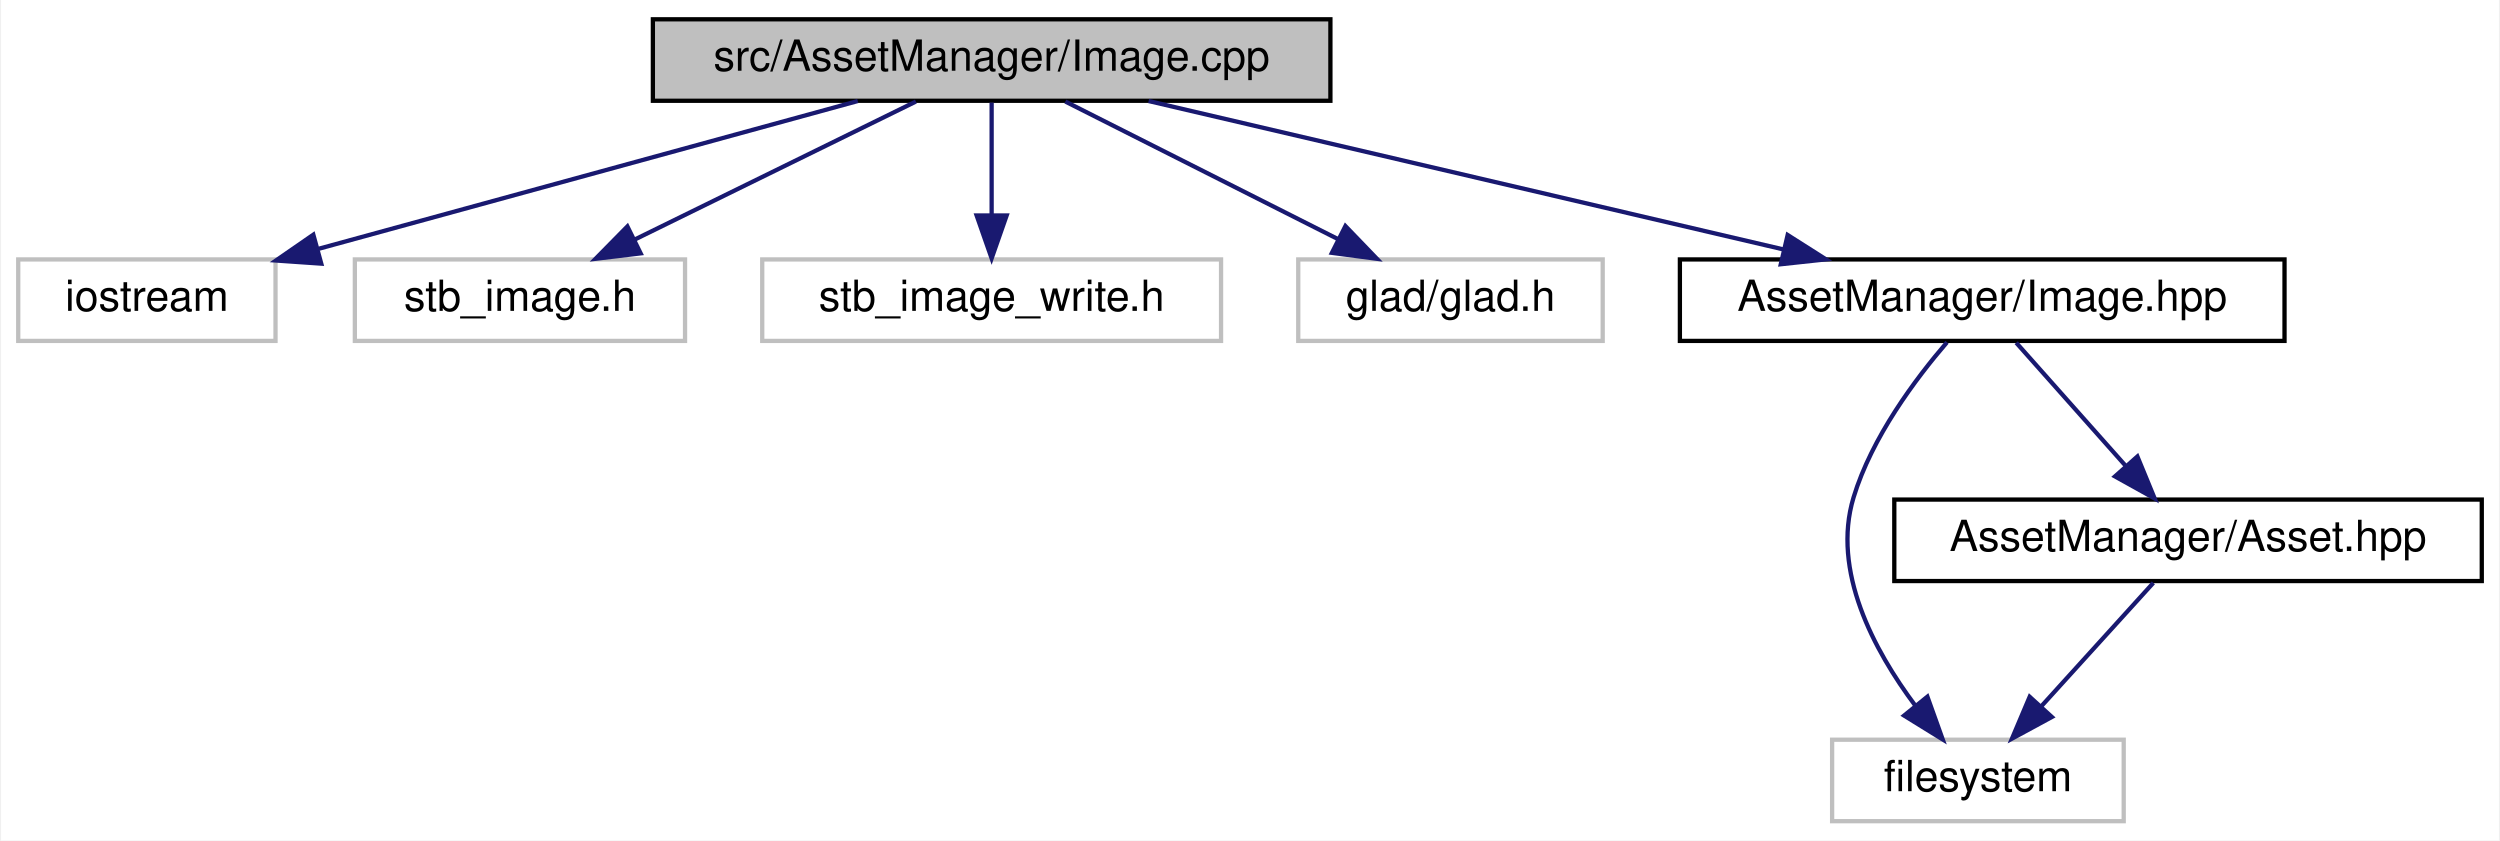
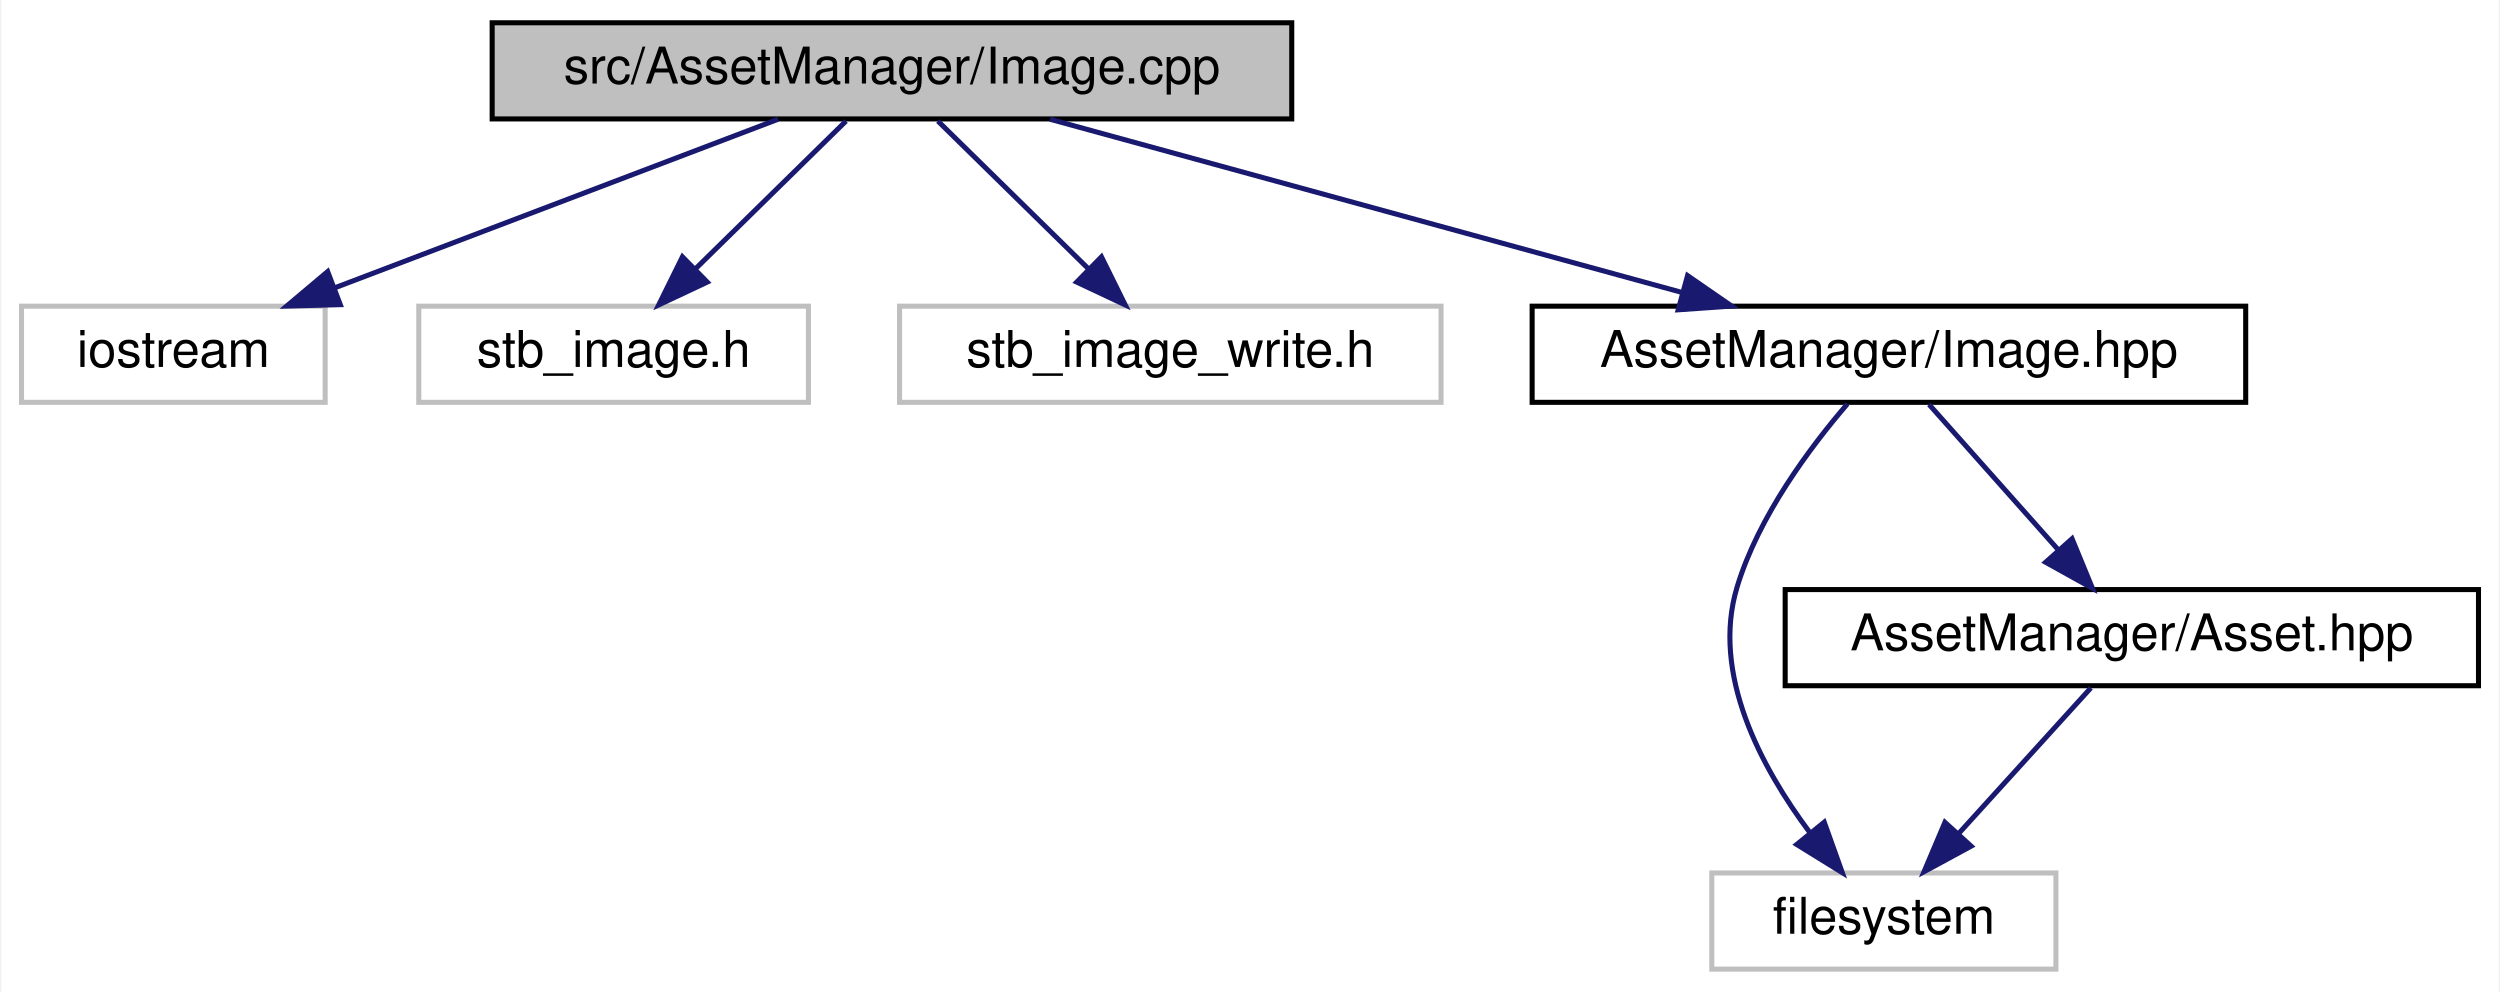
- <svg xmlns="http://www.w3.org/2000/svg" xmlns:xlink="http://www.w3.org/1999/xlink" width="583pt" height="196pt" viewBox="0.00 0.00 582.50 196.00">
+ <svg xmlns="http://www.w3.org/2000/svg" xmlns:xlink="http://www.w3.org/1999/xlink" width="494pt" height="196pt" viewBox="0.00 0.00 493.50 196.00">
  <g id="graph0" class="graph" transform="scale(1 1) rotate(0) translate(4 192)">
-     <polygon fill="white" stroke="transparent" points="-4,4 -4,-192 578.5,-192 578.5,4 -4,4" />
+     <polygon fill="white" stroke="transparent" points="-4,4 -4,-192 489.5,-192 489.5,4 -4,4" />
    <g id="node1" class="node">
      <g id="a_node1">
        <a xlink:title=" ">
-           <polygon fill="#bfbfbf" stroke="black" points="148,-168.5 148,-187.5 306,-187.5 306,-168.5 148,-168.5" />
-           <text text-anchor="middle" x="227" y="-175.5" font-family="Helvetica,sans-Serif" font-size="10.00">src/AssetManager/Image.cpp</text>
+           <polygon fill="#bfbfbf" stroke="black" points="93,-168.5 93,-187.5 251,-187.5 251,-168.5 93,-168.5" />
+           <text text-anchor="middle" x="172" y="-175.5" font-family="Helvetica,sans-Serif" font-size="10.00">src/AssetManager/Image.cpp</text>
        </a>
      </g>
    </g>
    <g id="node2" class="node">
      <g id="a_node2">
        <a xlink:title=" ">
          <polygon fill="white" stroke="#bfbfbf" points="0,-112.5 0,-131.5 60,-131.5 60,-112.5 0,-112.5" />
          <text text-anchor="middle" x="30" y="-119.5" font-family="Helvetica,sans-Serif" font-size="10.00">iostream</text>
        </a>
      </g>
    </g>
    <g id="edge1" class="edge">
-       <path fill="none" stroke="midnightblue" d="M195.78,-168.44C161.77,-159.12 107.25,-144.17 70.09,-133.99" />
-       <polygon fill="midnightblue" stroke="midnightblue" points="70.67,-130.52 60.1,-131.25 68.82,-137.27 70.67,-130.52" />
+       <path fill="none" stroke="midnightblue" d="M149.5,-168.44C125.92,-159.48 88.68,-145.31 62.04,-135.18" />
+       <polygon fill="midnightblue" stroke="midnightblue" points="62.99,-131.8 52.4,-131.52 60.5,-138.34 62.99,-131.8" />
    </g>
    <g id="node3" class="node">
      <g id="a_node3">
        <a xlink:title=" ">
          <polygon fill="white" stroke="#bfbfbf" points="78.5,-112.5 78.5,-131.5 155.5,-131.5 155.5,-112.5 78.5,-112.5" />
          <text text-anchor="middle" x="117" y="-119.5" font-family="Helvetica,sans-Serif" font-size="10.00">stb_image.h</text>
        </a>
      </g>
    </g>
    <g id="edge2" class="edge">
-       <path fill="none" stroke="midnightblue" d="M209.33,-168.32C191.61,-159.62 164.1,-146.12 143.71,-136.11" />
-       <polygon fill="midnightblue" stroke="midnightblue" points="145.15,-132.92 134.63,-131.65 142.06,-139.2 145.15,-132.92" />
+       <path fill="none" stroke="midnightblue" d="M162.92,-168.08C154.83,-160.14 142.8,-148.34 133.09,-138.8" />
+       <polygon fill="midnightblue" stroke="midnightblue" points="135.5,-136.26 125.91,-131.75 130.6,-141.25 135.5,-136.26" />
    </g>
    <g id="node4" class="node">
      <g id="a_node4">
        <a xlink:title=" ">
          <polygon fill="white" stroke="#bfbfbf" points="173.5,-112.5 173.5,-131.5 280.5,-131.5 280.5,-112.5 173.5,-112.5" />
          <text text-anchor="middle" x="227" y="-119.5" font-family="Helvetica,sans-Serif" font-size="10.00">stb_image_write.h</text>
        </a>
      </g>
    </g>
    <g id="edge3" class="edge">
-       <path fill="none" stroke="midnightblue" d="M227,-168.08C227,-161.01 227,-150.86 227,-141.99" />
-       <polygon fill="midnightblue" stroke="midnightblue" points="230.5,-141.75 227,-131.75 223.5,-141.75 230.5,-141.75" />
+       <path fill="none" stroke="midnightblue" d="M181.08,-168.08C189.17,-160.14 201.2,-148.34 210.91,-138.8" />
+       <polygon fill="midnightblue" stroke="midnightblue" points="213.4,-141.25 218.09,-131.75 208.5,-136.26 213.4,-141.25" />
    </g>
    <g id="node5" class="node">
      <g id="a_node5">
-         <a xlink:title=" ">
-           <polygon fill="white" stroke="#bfbfbf" points="298.5,-112.5 298.5,-131.5 369.5,-131.5 369.5,-112.5 298.5,-112.5" />
-           <text text-anchor="middle" x="334" y="-119.5" font-family="Helvetica,sans-Serif" font-size="10.00">glad/glad.h</text>
+         <a xlink:href="_image_8hpp.html" target="_top" xlink:title=" ">
+           <polygon fill="white" stroke="black" points="298.5,-112.5 298.5,-131.5 439.5,-131.5 439.5,-112.5 298.5,-112.5" />
+           <text text-anchor="middle" x="369" y="-119.5" font-family="Helvetica,sans-Serif" font-size="10.00">AssetManager/Image.hpp</text>
        </a>
      </g>
    </g>
    <g id="edge4" class="edge">
-       <path fill="none" stroke="midnightblue" d="M244.19,-168.32C261.35,-159.66 287.95,-146.24 307.75,-136.25" />
-       <polygon fill="midnightblue" stroke="midnightblue" points="309.5,-139.28 316.85,-131.65 306.35,-133.04 309.5,-139.28" />
+       <path fill="none" stroke="midnightblue" d="M203.22,-168.44C236.93,-159.2 290.8,-144.44 327.93,-134.26" />
+       <polygon fill="midnightblue" stroke="midnightblue" points="329.21,-137.54 337.93,-131.52 327.36,-130.78 329.21,-137.54" />
    </g>
    <g id="node6" class="node">
      <g id="a_node6">
-         <a xlink:href="_image_8hpp.html" target="_top" xlink:title=" ">
-           <polygon fill="white" stroke="black" points="387.5,-112.5 387.5,-131.5 528.5,-131.5 528.5,-112.5 387.5,-112.5" />
-           <text text-anchor="middle" x="458" y="-119.5" font-family="Helvetica,sans-Serif" font-size="10.00">AssetManager/Image.hpp</text>
+         <a xlink:title=" ">
+           <polygon fill="white" stroke="#bfbfbf" points="334,-0.5 334,-19.5 402,-19.5 402,-0.5 334,-0.5" />
+           <text text-anchor="middle" x="368" y="-7.5" font-family="Helvetica,sans-Serif" font-size="10.00">filesystem</text>
        </a>
      </g>
    </g>
    <g id="edge5" class="edge">
-       <path fill="none" stroke="midnightblue" d="M263.6,-168.44C303.73,-159.06 368.2,-143.99 411.78,-133.8" />
-       <polygon fill="midnightblue" stroke="midnightblue" points="412.63,-137.2 421.57,-131.52 411.03,-130.38 412.63,-137.2" />
+       <path fill="none" stroke="midnightblue" d="M360.79,-112.18C353.46,-103.66 343.24,-90.02 339,-76 333.82,-58.9 343.75,-40.37 353.37,-27.49" />
+       <polygon fill="midnightblue" stroke="midnightblue" points="356.22,-29.54 359.79,-19.56 350.78,-25.13 356.22,-29.54" />
    </g>
    <g id="node7" class="node">
      <g id="a_node7">
-         <a xlink:title=" ">
-           <polygon fill="white" stroke="#bfbfbf" points="423,-0.5 423,-19.5 491,-19.5 491,-0.5 423,-0.5" />
-           <text text-anchor="middle" x="457" y="-7.5" font-family="Helvetica,sans-Serif" font-size="10.00">filesystem</text>
+         <a xlink:href="_asset_8hpp.html" target="_top" xlink:title=" ">
+           <polygon fill="white" stroke="black" points="348.5,-56.5 348.5,-75.5 485.5,-75.5 485.5,-56.5 348.5,-56.5" />
+           <text text-anchor="middle" x="417" y="-63.5" font-family="Helvetica,sans-Serif" font-size="10.00">AssetManager/Asset.hpp</text>
        </a>
      </g>
    </g>
    <g id="edge6" class="edge">
-       <path fill="none" stroke="midnightblue" d="M449.79,-112.18C442.46,-103.66 432.24,-90.02 428,-76 422.82,-58.9 432.75,-40.37 442.37,-27.49" />
-       <polygon fill="midnightblue" stroke="midnightblue" points="445.22,-29.54 448.79,-19.56 439.78,-25.13 445.22,-29.54" />
-     </g>
-     <g id="node8" class="node">
-       <g id="a_node8">
-         <a xlink:href="_asset_8hpp.html" target="_top" xlink:title=" ">
-           <polygon fill="white" stroke="black" points="437.5,-56.5 437.5,-75.5 574.5,-75.5 574.5,-56.5 437.5,-56.5" />
-           <text text-anchor="middle" x="506" y="-63.5" font-family="Helvetica,sans-Serif" font-size="10.00">AssetManager/Asset.hpp</text>
-         </a>
-       </g>
+       <path fill="none" stroke="midnightblue" d="M376.93,-112.08C383.85,-104.3 394.07,-92.8 402.45,-83.37" />
+       <polygon fill="midnightblue" stroke="midnightblue" points="405.19,-85.55 409.22,-75.75 399.96,-80.9 405.19,-85.55" />
    </g>
    <g id="edge7" class="edge">
-       <path fill="none" stroke="midnightblue" d="M465.93,-112.08C472.85,-104.3 483.07,-92.8 491.45,-83.37" />
-       <polygon fill="midnightblue" stroke="midnightblue" points="494.19,-85.55 498.22,-75.75 488.96,-80.9 494.19,-85.55" />
-     </g>
-     <g id="edge8" class="edge">
-       <path fill="none" stroke="midnightblue" d="M497.91,-56.08C490.84,-48.3 480.41,-36.8 471.85,-27.37" />
-       <polygon fill="midnightblue" stroke="midnightblue" points="474.25,-24.8 464.94,-19.75 469.07,-29.51 474.25,-24.8" />
+       <path fill="none" stroke="midnightblue" d="M408.91,-56.08C401.84,-48.3 391.41,-36.8 382.85,-27.37" />
+       <polygon fill="midnightblue" stroke="midnightblue" points="385.25,-24.8 375.94,-19.75 380.07,-29.51 385.25,-24.8" />
    </g>
  </g>
</svg>
